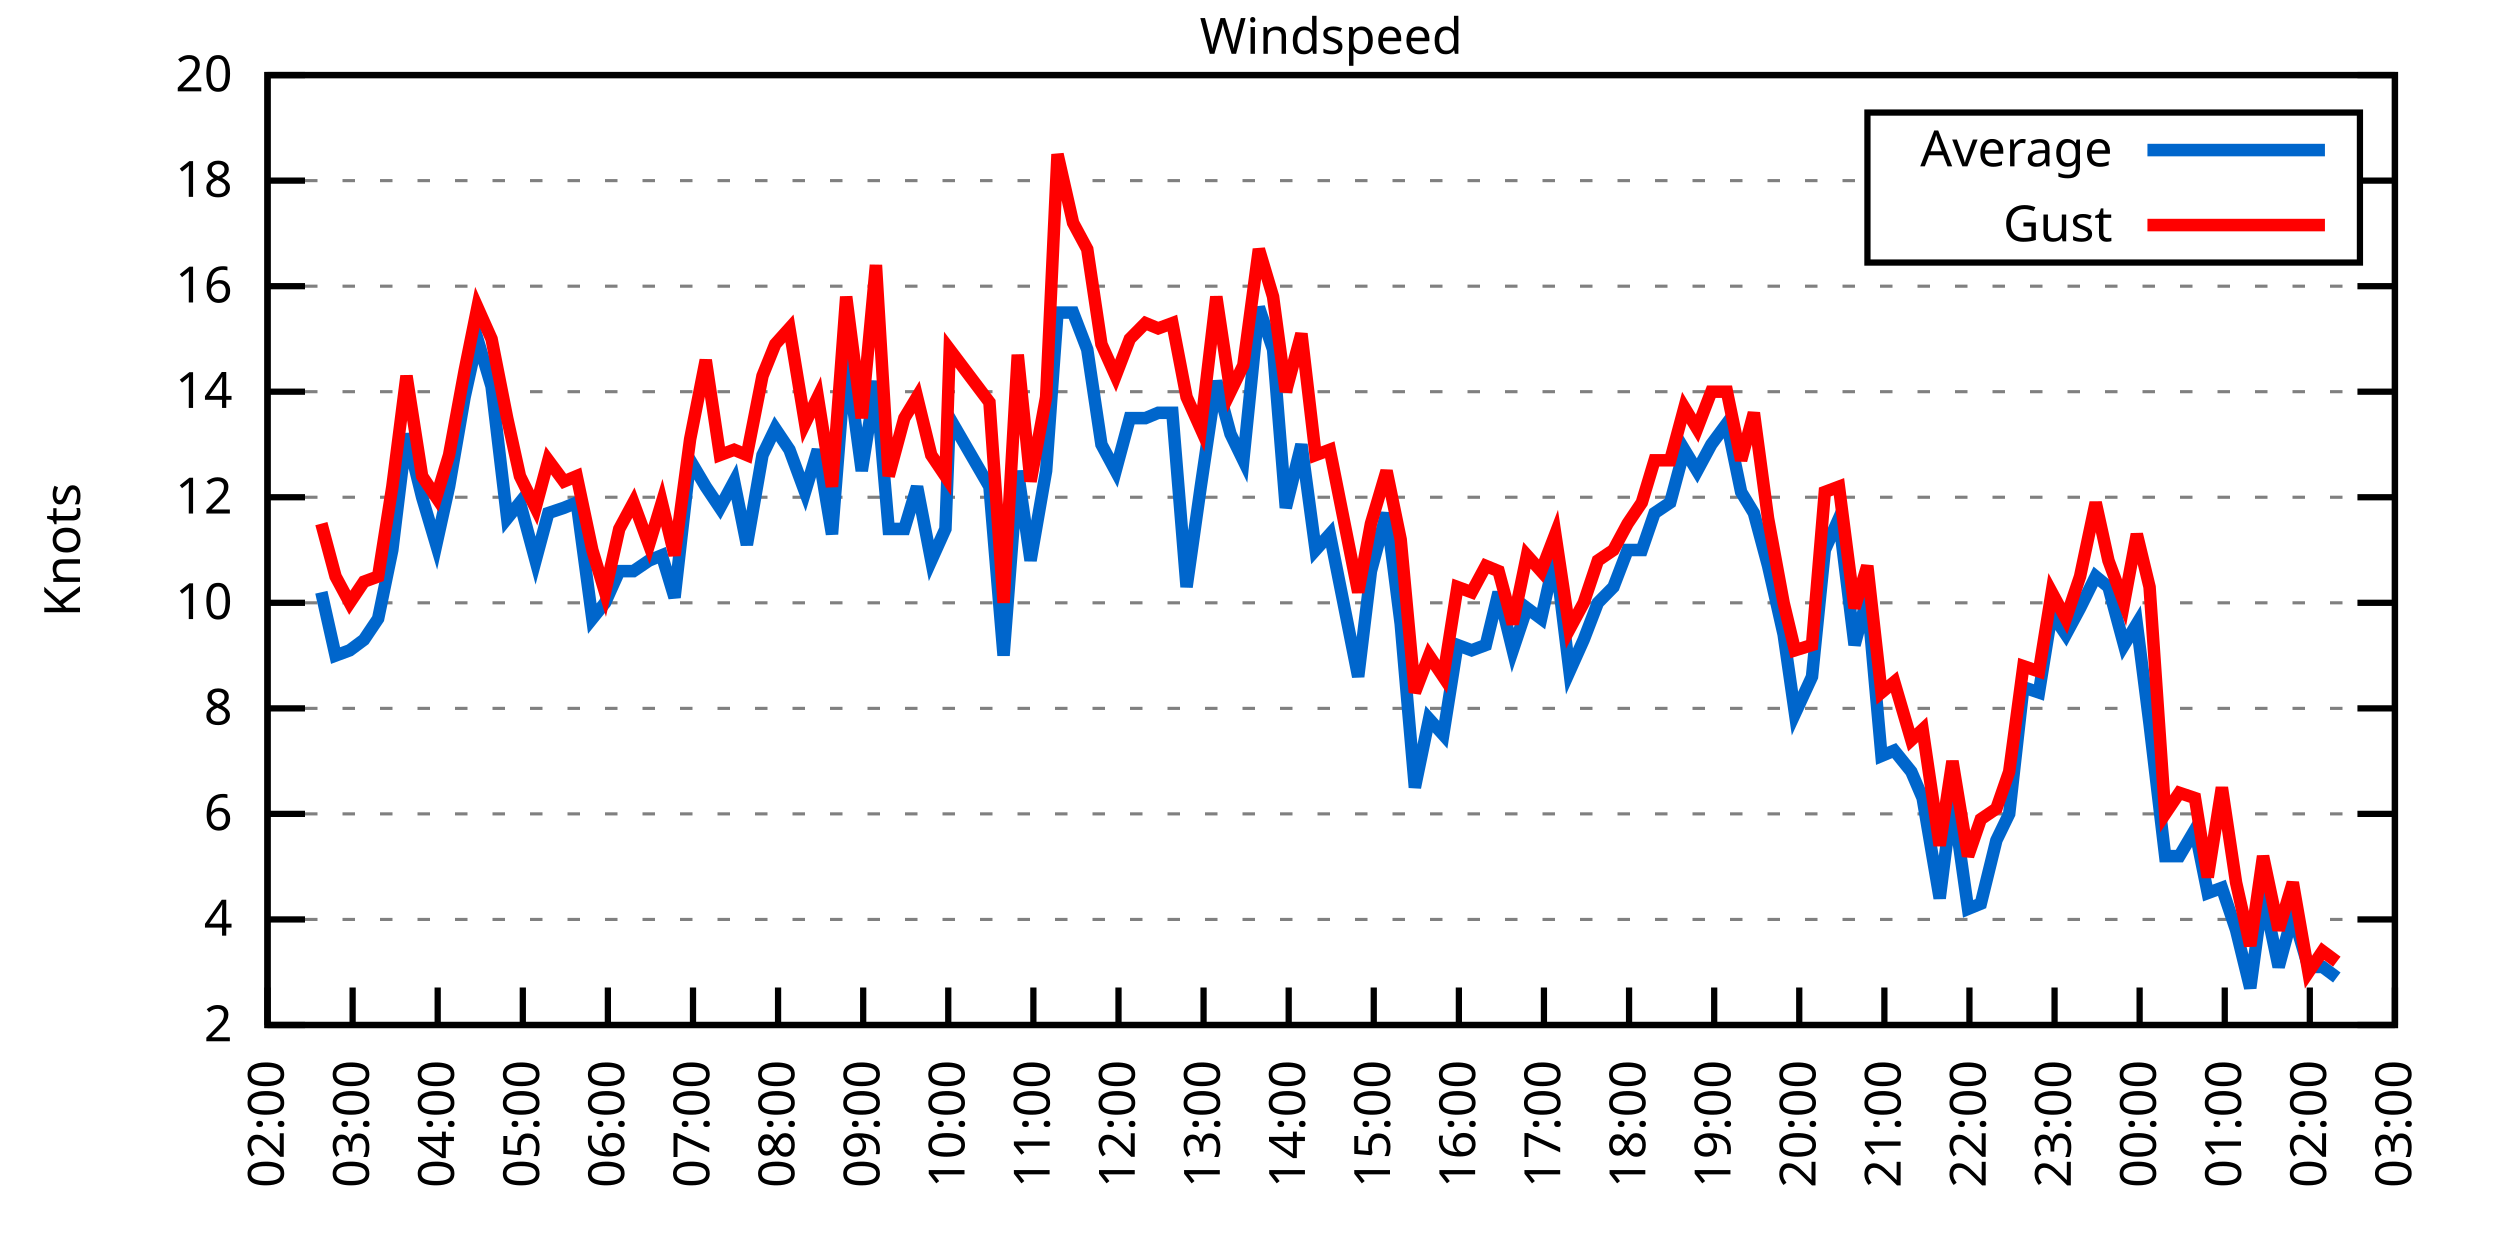
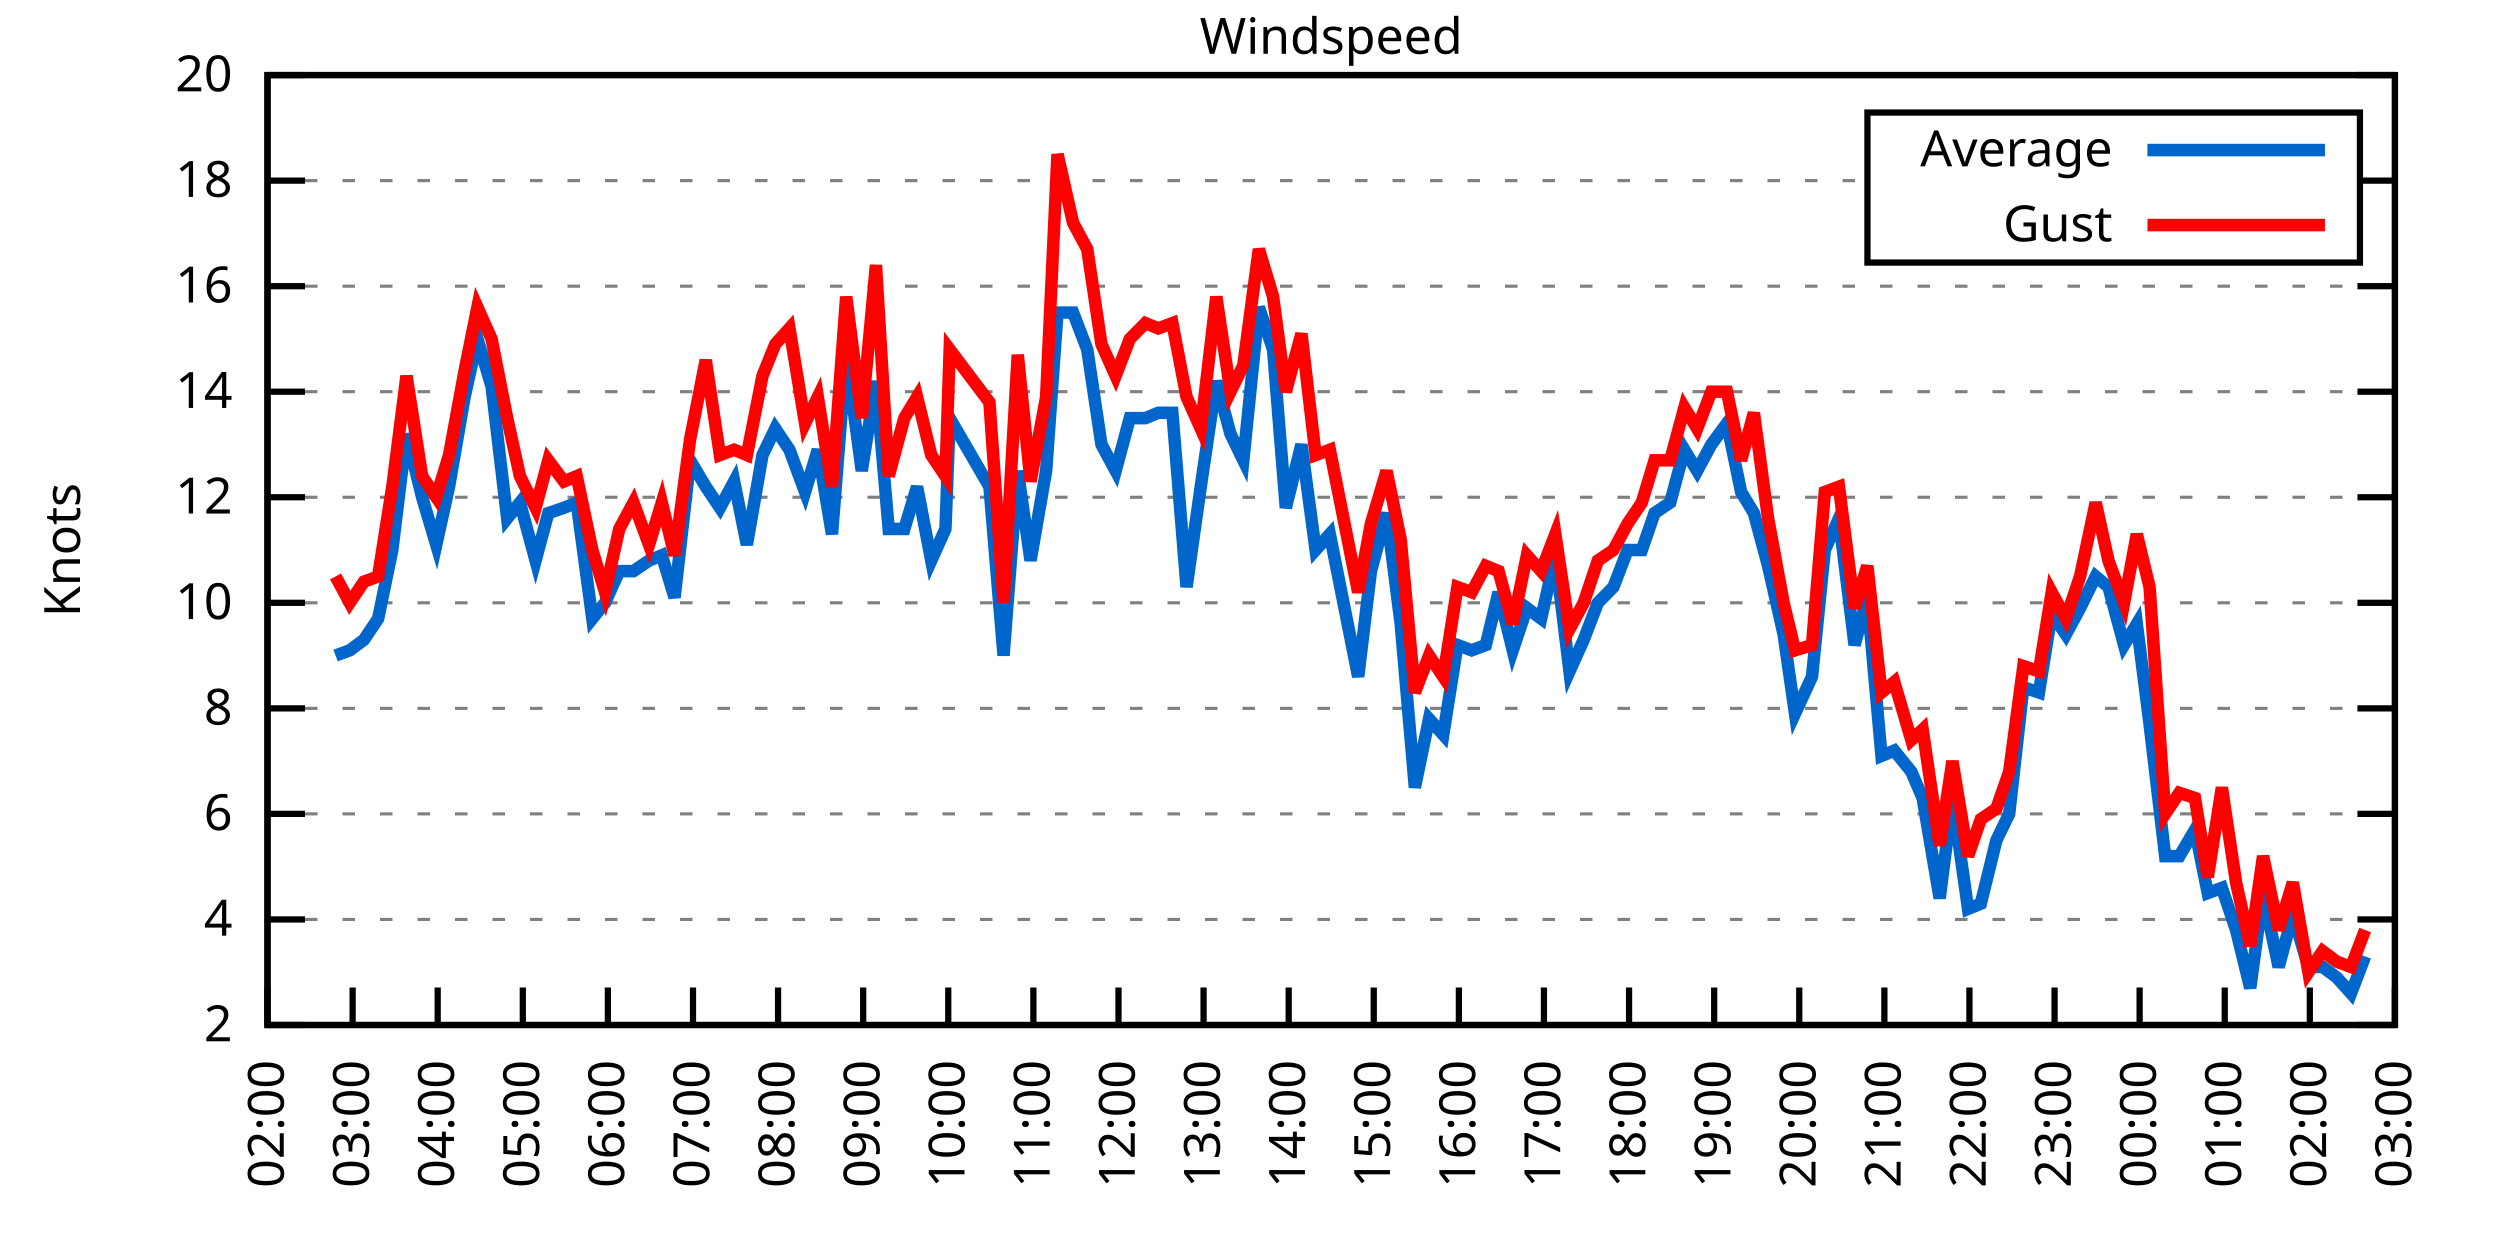
<svg xmlns="http://www.w3.org/2000/svg" xmlns:xlink="http://www.w3.org/1999/xlink" width="400" height="200" viewBox="0 0 400 200">
  <g id="gnuplot_canvas">
    <rect x="0" y="0" width="400" height="200" fill="none" />
    <defs>
      <circle id="gpDot" r="0.5" stroke-width="0.5" stroke="currentColor" />
      <path id="gpPt0" stroke-width="0.333" stroke="currentColor" d="M-1,0 h2 M0,-1 v2" />
      <path id="gpPt1" stroke-width="0.333" stroke="currentColor" d="M-1,-1 L1,1 M1,-1 L-1,1" />
      <path id="gpPt2" stroke-width="0.333" stroke="currentColor" d="M-1,0 L1,0 M0,-1 L0,1 M-1,-1 L1,1 M-1,1 L1,-1" />
      <rect id="gpPt3" stroke-width="0.333" stroke="currentColor" x="-1" y="-1" width="2" height="2" />
      <rect id="gpPt4" stroke-width="0.333" stroke="currentColor" fill="currentColor" x="-1" y="-1" width="2" height="2" />
      <circle id="gpPt5" stroke-width="0.333" stroke="currentColor" cx="0" cy="0" r="1" />
      <use xlink:href="#gpPt5" id="gpPt6" fill="currentColor" stroke="none" />
      <path id="gpPt7" stroke-width="0.333" stroke="currentColor" d="M0,-1.33 L-1.33,0.67 L1.33,0.67 z" />
      <use xlink:href="#gpPt7" id="gpPt8" fill="currentColor" stroke="none" />
      <use xlink:href="#gpPt7" id="gpPt9" stroke="currentColor" transform="rotate(180)" />
      <use xlink:href="#gpPt9" id="gpPt10" fill="currentColor" stroke="none" />
      <use xlink:href="#gpPt3" id="gpPt11" stroke="currentColor" transform="rotate(45)" />
      <use xlink:href="#gpPt11" id="gpPt12" fill="currentColor" stroke="none" />
      <path id="gpPt13" stroke-width="0.333" stroke="currentColor" d="M0,1.330 L1.265,0.411 L0.782,-1.067 L-0.782,-1.076 L-1.265,0.411 z" />
      <use xlink:href="#gpPt13" id="gpPt14" fill="currentColor" stroke="none" />
      <filter id="textbox" filterUnits="objectBoundingBox" x="0" y="0" height="1" width="1">
        <feFlood flood-color="white" flood-opacity="1" result="bgnd" />
        <feComposite in="SourceGraphic" in2="bgnd" operator="atop" />
      </filter>
      <filter id="greybox" filterUnits="objectBoundingBox" x="0" y="0" height="1" width="1">
        <feFlood flood-color="lightgrey" flood-opacity="1" result="grey" />
        <feComposite in="SourceGraphic" in2="grey" operator="atop" />
      </filter>
    </defs>
    <g fill="none" color="white" stroke="currentColor" stroke-width="1.00" stroke-linecap="butt" stroke-linejoin="miter">
</g>
    <g fill="none" color="black" stroke="currentColor" stroke-width="1.00" stroke-linecap="butt" stroke-linejoin="miter">
      <g stroke="none" shape-rendering="crispEdges">
        <polygon fill="rgb(255, 255, 255)" points="42.80,164.00 383.18,164.00 383.18,12.02 42.80,12.02 " />
      </g>
    </g>
    <g fill="none" color="black" stroke="currentColor" stroke-width="1.00" stroke-linecap="butt" stroke-linejoin="miter">
</g>
    <g fill="none" color="black" stroke="black" stroke-width="0.50" stroke-linecap="butt" stroke-linejoin="miter">
</g>
    <g fill="none" color="gray" stroke="currentColor" stroke-width="0.50" stroke-linecap="butt" stroke-linejoin="miter">
      <path stroke="gray" stroke-dasharray="2,4" class="gridline" d="M42.80,164.00 L383.19,164.00  " />
    </g>
    <g fill="none" color="gray" stroke="gray" stroke-width="1.00" stroke-linecap="butt" stroke-linejoin="miter">
</g>
    <g fill="none" color="black" stroke="currentColor" stroke-width="1.00" stroke-linecap="butt" stroke-linejoin="miter">
      <path stroke="black" d="M42.80,164.00 L48.80,164.00 M383.19,164.00 L377.19,164.00  " />
      <g transform="translate(37.20,166.60)" stroke="none" fill="black" font-family="Sans" font-size="8.00" text-anchor="end">
        <text>
          <tspan font-family="Sans"> 2</tspan>
        </text>
      </g>
    </g>
    <g fill="none" color="black" stroke="currentColor" stroke-width="1.00" stroke-linecap="butt" stroke-linejoin="miter">
</g>
    <g fill="none" color="black" stroke="black" stroke-width="0.50" stroke-linecap="butt" stroke-linejoin="miter">
</g>
    <g fill="none" color="gray" stroke="currentColor" stroke-width="0.50" stroke-linecap="butt" stroke-linejoin="miter">
      <path stroke="gray" stroke-dasharray="2,4" class="gridline" d="M42.80,147.11 L383.19,147.11  " />
    </g>
    <g fill="none" color="gray" stroke="gray" stroke-width="1.00" stroke-linecap="butt" stroke-linejoin="miter">
</g>
    <g fill="none" color="black" stroke="currentColor" stroke-width="1.00" stroke-linecap="butt" stroke-linejoin="miter">
      <path stroke="black" d="M42.80,147.11 L48.80,147.11 M383.19,147.11 L377.19,147.11  " />
      <g transform="translate(37.20,149.71)" stroke="none" fill="black" font-family="Sans" font-size="8.00" text-anchor="end">
        <text>
          <tspan font-family="Sans"> 4</tspan>
        </text>
      </g>
    </g>
    <g fill="none" color="black" stroke="currentColor" stroke-width="1.00" stroke-linecap="butt" stroke-linejoin="miter">
</g>
    <g fill="none" color="black" stroke="black" stroke-width="0.50" stroke-linecap="butt" stroke-linejoin="miter">
</g>
    <g fill="none" color="gray" stroke="currentColor" stroke-width="0.50" stroke-linecap="butt" stroke-linejoin="miter">
      <path stroke="gray" stroke-dasharray="2,4" class="gridline" d="M42.80,130.22 L383.19,130.22  " />
    </g>
    <g fill="none" color="gray" stroke="gray" stroke-width="1.00" stroke-linecap="butt" stroke-linejoin="miter">
</g>
    <g fill="none" color="black" stroke="currentColor" stroke-width="1.00" stroke-linecap="butt" stroke-linejoin="miter">
      <path stroke="black" d="M42.80,130.22 L48.80,130.22 M383.19,130.22 L377.19,130.22  " />
      <g transform="translate(37.20,132.82)" stroke="none" fill="black" font-family="Sans" font-size="8.00" text-anchor="end">
        <text>
          <tspan font-family="Sans"> 6</tspan>
        </text>
      </g>
    </g>
    <g fill="none" color="black" stroke="currentColor" stroke-width="1.00" stroke-linecap="butt" stroke-linejoin="miter">
</g>
    <g fill="none" color="black" stroke="black" stroke-width="0.50" stroke-linecap="butt" stroke-linejoin="miter">
</g>
    <g fill="none" color="gray" stroke="currentColor" stroke-width="0.50" stroke-linecap="butt" stroke-linejoin="miter">
      <path stroke="gray" stroke-dasharray="2,4" class="gridline" d="M42.80,113.34 L383.19,113.34  " />
    </g>
    <g fill="none" color="gray" stroke="gray" stroke-width="1.00" stroke-linecap="butt" stroke-linejoin="miter">
</g>
    <g fill="none" color="black" stroke="currentColor" stroke-width="1.00" stroke-linecap="butt" stroke-linejoin="miter">
      <path stroke="black" d="M42.80,113.34 L48.80,113.34 M383.19,113.34 L377.19,113.34  " />
      <g transform="translate(37.20,115.94)" stroke="none" fill="black" font-family="Sans" font-size="8.00" text-anchor="end">
        <text>
          <tspan font-family="Sans"> 8</tspan>
        </text>
      </g>
    </g>
    <g fill="none" color="black" stroke="currentColor" stroke-width="1.00" stroke-linecap="butt" stroke-linejoin="miter">
</g>
    <g fill="none" color="black" stroke="black" stroke-width="0.50" stroke-linecap="butt" stroke-linejoin="miter">
</g>
    <g fill="none" color="gray" stroke="currentColor" stroke-width="0.50" stroke-linecap="butt" stroke-linejoin="miter">
      <path stroke="gray" stroke-dasharray="2,4" class="gridline" d="M42.80,96.45 L383.19,96.45  " />
    </g>
    <g fill="none" color="gray" stroke="gray" stroke-width="1.00" stroke-linecap="butt" stroke-linejoin="miter">
</g>
    <g fill="none" color="black" stroke="currentColor" stroke-width="1.00" stroke-linecap="butt" stroke-linejoin="miter">
      <path stroke="black" d="M42.80,96.45 L48.80,96.45 M383.19,96.45 L377.19,96.45  " />
      <g transform="translate(37.20,99.05)" stroke="none" fill="black" font-family="Sans" font-size="8.00" text-anchor="end">
        <text>
          <tspan font-family="Sans"> 10</tspan>
        </text>
      </g>
    </g>
    <g fill="none" color="black" stroke="currentColor" stroke-width="1.00" stroke-linecap="butt" stroke-linejoin="miter">
</g>
    <g fill="none" color="black" stroke="black" stroke-width="0.50" stroke-linecap="butt" stroke-linejoin="miter">
</g>
    <g fill="none" color="gray" stroke="currentColor" stroke-width="0.50" stroke-linecap="butt" stroke-linejoin="miter">
      <path stroke="gray" stroke-dasharray="2,4" class="gridline" d="M42.80,79.56 L383.19,79.56  " />
    </g>
    <g fill="none" color="gray" stroke="gray" stroke-width="1.00" stroke-linecap="butt" stroke-linejoin="miter">
</g>
    <g fill="none" color="black" stroke="currentColor" stroke-width="1.00" stroke-linecap="butt" stroke-linejoin="miter">
      <path stroke="black" d="M42.80,79.56 L48.80,79.56 M383.19,79.56 L377.19,79.56  " />
      <g transform="translate(37.20,82.16)" stroke="none" fill="black" font-family="Sans" font-size="8.00" text-anchor="end">
        <text>
          <tspan font-family="Sans"> 12</tspan>
        </text>
      </g>
    </g>
    <g fill="none" color="black" stroke="currentColor" stroke-width="1.00" stroke-linecap="butt" stroke-linejoin="miter">
</g>
    <g fill="none" color="black" stroke="black" stroke-width="0.50" stroke-linecap="butt" stroke-linejoin="miter">
</g>
    <g fill="none" color="gray" stroke="currentColor" stroke-width="0.50" stroke-linecap="butt" stroke-linejoin="miter">
      <path stroke="gray" stroke-dasharray="2,4" class="gridline" d="M42.80,62.67 L383.19,62.67  " />
    </g>
    <g fill="none" color="gray" stroke="gray" stroke-width="1.00" stroke-linecap="butt" stroke-linejoin="miter">
</g>
    <g fill="none" color="black" stroke="currentColor" stroke-width="1.00" stroke-linecap="butt" stroke-linejoin="miter">
      <path stroke="black" d="M42.80,62.67 L48.80,62.67 M383.19,62.67 L377.19,62.67  " />
      <g transform="translate(37.20,65.27)" stroke="none" fill="black" font-family="Sans" font-size="8.00" text-anchor="end">
        <text>
          <tspan font-family="Sans"> 14</tspan>
        </text>
      </g>
    </g>
    <g fill="none" color="black" stroke="currentColor" stroke-width="1.00" stroke-linecap="butt" stroke-linejoin="miter">
</g>
    <g fill="none" color="black" stroke="black" stroke-width="0.50" stroke-linecap="butt" stroke-linejoin="miter">
</g>
    <g fill="none" color="gray" stroke="currentColor" stroke-width="0.50" stroke-linecap="butt" stroke-linejoin="miter">
      <path stroke="gray" stroke-dasharray="2,4" class="gridline" d="M42.80,45.79 L383.19,45.79  " />
    </g>
    <g fill="none" color="gray" stroke="gray" stroke-width="1.00" stroke-linecap="butt" stroke-linejoin="miter">
</g>
    <g fill="none" color="black" stroke="currentColor" stroke-width="1.00" stroke-linecap="butt" stroke-linejoin="miter">
      <path stroke="black" d="M42.80,45.79 L48.80,45.79 M383.19,45.79 L377.19,45.79  " />
      <g transform="translate(37.20,48.39)" stroke="none" fill="black" font-family="Sans" font-size="8.00" text-anchor="end">
        <text>
          <tspan font-family="Sans"> 16</tspan>
        </text>
      </g>
    </g>
    <g fill="none" color="black" stroke="currentColor" stroke-width="1.00" stroke-linecap="butt" stroke-linejoin="miter">
</g>
    <g fill="none" color="black" stroke="black" stroke-width="0.50" stroke-linecap="butt" stroke-linejoin="miter">
</g>
    <g fill="none" color="gray" stroke="currentColor" stroke-width="0.50" stroke-linecap="butt" stroke-linejoin="miter">
      <path stroke="gray" stroke-dasharray="2,4" class="gridline" d="M42.80,28.90 L298.79,28.90 M377.59,28.90 L383.19,28.90  " />
    </g>
    <g fill="none" color="gray" stroke="gray" stroke-width="1.00" stroke-linecap="butt" stroke-linejoin="miter">
</g>
    <g fill="none" color="black" stroke="currentColor" stroke-width="1.00" stroke-linecap="butt" stroke-linejoin="miter">
      <path stroke="black" d="M42.80,28.90 L48.80,28.90 M383.19,28.90 L377.19,28.90  " />
      <g transform="translate(37.20,31.50)" stroke="none" fill="black" font-family="Sans" font-size="8.00" text-anchor="end">
        <text>
          <tspan font-family="Sans"> 18</tspan>
        </text>
      </g>
    </g>
    <g fill="none" color="black" stroke="currentColor" stroke-width="1.00" stroke-linecap="butt" stroke-linejoin="miter">
</g>
    <g fill="none" color="black" stroke="black" stroke-width="0.50" stroke-linecap="butt" stroke-linejoin="miter">
</g>
    <g fill="none" color="gray" stroke="currentColor" stroke-width="0.50" stroke-linecap="butt" stroke-linejoin="miter">
      <path stroke="gray" stroke-dasharray="2,4" class="gridline" d="M42.80,12.01 L383.19,12.01  " />
    </g>
    <g fill="none" color="gray" stroke="gray" stroke-width="1.00" stroke-linecap="butt" stroke-linejoin="miter">
</g>
    <g fill="none" color="black" stroke="currentColor" stroke-width="1.00" stroke-linecap="butt" stroke-linejoin="miter">
      <path stroke="black" d="M42.80,12.01 L48.80,12.01 M383.19,12.01 L377.19,12.01  " />
      <g transform="translate(37.20,14.61)" stroke="none" fill="black" font-family="Sans" font-size="8.00" text-anchor="end">
        <text>
          <tspan font-family="Sans"> 20</tspan>
        </text>
      </g>
    </g>
    <g fill="none" color="black" stroke="currentColor" stroke-width="1.00" stroke-linecap="butt" stroke-linejoin="miter">
      <path stroke="black" d="M42.80,164.00 L42.80,158.00  " />
      <g transform="translate(45.40,169.60) rotate(270.00)" stroke="none" fill="black" font-family="Sans" font-size="8.00" text-anchor="end">
        <text>
          <tspan font-family="Sans">02:00</tspan>
        </text>
      </g>
    </g>
    <g fill="none" color="black" stroke="currentColor" stroke-width="1.00" stroke-linecap="butt" stroke-linejoin="miter">
      <path stroke="black" d="M56.42,164.00 L56.42,158.00  " />
      <g transform="translate(59.02,169.60) rotate(270.00)" stroke="none" fill="black" font-family="Sans" font-size="8.00" text-anchor="end">
        <text>
          <tspan font-family="Sans">03:00</tspan>
        </text>
      </g>
    </g>
    <g fill="none" color="black" stroke="currentColor" stroke-width="1.00" stroke-linecap="butt" stroke-linejoin="miter">
      <path stroke="black" d="M70.03,164.00 L70.03,158.00  " />
      <g transform="translate(72.63,169.60) rotate(270.00)" stroke="none" fill="black" font-family="Sans" font-size="8.00" text-anchor="end">
        <text>
          <tspan font-family="Sans">04:00</tspan>
        </text>
      </g>
    </g>
    <g fill="none" color="black" stroke="currentColor" stroke-width="1.00" stroke-linecap="butt" stroke-linejoin="miter">
      <path stroke="black" d="M83.65,164.00 L83.65,158.00  " />
      <g transform="translate(86.25,169.60) rotate(270.00)" stroke="none" fill="black" font-family="Sans" font-size="8.00" text-anchor="end">
        <text>
          <tspan font-family="Sans">05:00</tspan>
        </text>
      </g>
    </g>
    <g fill="none" color="black" stroke="currentColor" stroke-width="1.00" stroke-linecap="butt" stroke-linejoin="miter">
      <path stroke="black" d="M97.26,164.00 L97.26,158.00  " />
      <g transform="translate(99.86,169.60) rotate(270.00)" stroke="none" fill="black" font-family="Sans" font-size="8.00" text-anchor="end">
        <text>
          <tspan font-family="Sans">06:00</tspan>
        </text>
      </g>
    </g>
    <g fill="none" color="black" stroke="currentColor" stroke-width="1.00" stroke-linecap="butt" stroke-linejoin="miter">
      <path stroke="black" d="M110.88,164.00 L110.88,158.00  " />
      <g transform="translate(113.48,169.60) rotate(270.00)" stroke="none" fill="black" font-family="Sans" font-size="8.00" text-anchor="end">
        <text>
          <tspan font-family="Sans">07:00</tspan>
        </text>
      </g>
    </g>
    <g fill="none" color="black" stroke="currentColor" stroke-width="1.00" stroke-linecap="butt" stroke-linejoin="miter">
      <path stroke="black" d="M124.49,164.00 L124.49,158.00  " />
      <g transform="translate(127.09,169.60) rotate(270.00)" stroke="none" fill="black" font-family="Sans" font-size="8.00" text-anchor="end">
        <text>
          <tspan font-family="Sans">08:00</tspan>
        </text>
      </g>
    </g>
    <g fill="none" color="black" stroke="currentColor" stroke-width="1.00" stroke-linecap="butt" stroke-linejoin="miter">
      <path stroke="black" d="M138.11,164.00 L138.11,158.00  " />
      <g transform="translate(140.71,169.60) rotate(270.00)" stroke="none" fill="black" font-family="Sans" font-size="8.00" text-anchor="end">
        <text>
          <tspan font-family="Sans">09:00</tspan>
        </text>
      </g>
    </g>
    <g fill="none" color="black" stroke="currentColor" stroke-width="1.00" stroke-linecap="butt" stroke-linejoin="miter">
      <path stroke="black" d="M151.72,164.00 L151.72,158.00  " />
      <g transform="translate(154.32,169.60) rotate(270.00)" stroke="none" fill="black" font-family="Sans" font-size="8.00" text-anchor="end">
        <text>
          <tspan font-family="Sans">10:00</tspan>
        </text>
      </g>
    </g>
    <g fill="none" color="black" stroke="currentColor" stroke-width="1.00" stroke-linecap="butt" stroke-linejoin="miter">
      <path stroke="black" d="M165.34,164.00 L165.34,158.00  " />
      <g transform="translate(167.94,169.60) rotate(270.00)" stroke="none" fill="black" font-family="Sans" font-size="8.00" text-anchor="end">
        <text>
          <tspan font-family="Sans">11:00</tspan>
        </text>
      </g>
    </g>
    <g fill="none" color="black" stroke="currentColor" stroke-width="1.00" stroke-linecap="butt" stroke-linejoin="miter">
      <path stroke="black" d="M178.96,164.00 L178.96,158.00  " />
      <g transform="translate(181.56,169.60) rotate(270.00)" stroke="none" fill="black" font-family="Sans" font-size="8.00" text-anchor="end">
        <text>
          <tspan font-family="Sans">12:00</tspan>
        </text>
      </g>
    </g>
    <g fill="none" color="black" stroke="currentColor" stroke-width="1.00" stroke-linecap="butt" stroke-linejoin="miter">
      <path stroke="black" d="M192.57,164.00 L192.57,158.00  " />
      <g transform="translate(195.17,169.60) rotate(270.00)" stroke="none" fill="black" font-family="Sans" font-size="8.00" text-anchor="end">
        <text>
          <tspan font-family="Sans">13:00</tspan>
        </text>
      </g>
    </g>
    <g fill="none" color="black" stroke="currentColor" stroke-width="1.00" stroke-linecap="butt" stroke-linejoin="miter">
      <path stroke="black" d="M206.19,164.00 L206.19,158.00  " />
      <g transform="translate(208.79,169.60) rotate(270.00)" stroke="none" fill="black" font-family="Sans" font-size="8.00" text-anchor="end">
        <text>
          <tspan font-family="Sans">14:00</tspan>
        </text>
      </g>
    </g>
    <g fill="none" color="black" stroke="currentColor" stroke-width="1.00" stroke-linecap="butt" stroke-linejoin="miter">
      <path stroke="black" d="M219.80,164.00 L219.80,158.00  " />
      <g transform="translate(222.40,169.60) rotate(270.00)" stroke="none" fill="black" font-family="Sans" font-size="8.00" text-anchor="end">
        <text>
          <tspan font-family="Sans">15:00</tspan>
        </text>
      </g>
    </g>
    <g fill="none" color="black" stroke="currentColor" stroke-width="1.00" stroke-linecap="butt" stroke-linejoin="miter">
      <path stroke="black" d="M233.42,164.00 L233.42,158.00  " />
      <g transform="translate(236.02,169.60) rotate(270.00)" stroke="none" fill="black" font-family="Sans" font-size="8.00" text-anchor="end">
        <text>
          <tspan font-family="Sans">16:00</tspan>
        </text>
      </g>
    </g>
    <g fill="none" color="black" stroke="currentColor" stroke-width="1.00" stroke-linecap="butt" stroke-linejoin="miter">
      <path stroke="black" d="M247.03,164.00 L247.03,158.00  " />
      <g transform="translate(249.63,169.60) rotate(270.00)" stroke="none" fill="black" font-family="Sans" font-size="8.00" text-anchor="end">
        <text>
          <tspan font-family="Sans">17:00</tspan>
        </text>
      </g>
    </g>
    <g fill="none" color="black" stroke="currentColor" stroke-width="1.00" stroke-linecap="butt" stroke-linejoin="miter">
      <path stroke="black" d="M260.65,164.00 L260.65,158.00  " />
      <g transform="translate(263.25,169.60) rotate(270.00)" stroke="none" fill="black" font-family="Sans" font-size="8.00" text-anchor="end">
        <text>
          <tspan font-family="Sans">18:00</tspan>
        </text>
      </g>
    </g>
    <g fill="none" color="black" stroke="currentColor" stroke-width="1.00" stroke-linecap="butt" stroke-linejoin="miter">
      <path stroke="black" d="M274.27,164.00 L274.27,158.00  " />
      <g transform="translate(276.87,169.60) rotate(270.00)" stroke="none" fill="black" font-family="Sans" font-size="8.00" text-anchor="end">
        <text>
          <tspan font-family="Sans">19:00</tspan>
        </text>
      </g>
    </g>
    <g fill="none" color="black" stroke="currentColor" stroke-width="1.00" stroke-linecap="butt" stroke-linejoin="miter">
      <path stroke="black" d="M287.88,164.00 L287.88,158.00  " />
      <g transform="translate(290.48,169.60) rotate(270.00)" stroke="none" fill="black" font-family="Sans" font-size="8.00" text-anchor="end">
        <text>
          <tspan font-family="Sans">20:00</tspan>
        </text>
      </g>
    </g>
    <g fill="none" color="black" stroke="currentColor" stroke-width="1.00" stroke-linecap="butt" stroke-linejoin="miter">
      <path stroke="black" d="M301.50,164.00 L301.50,158.00  " />
      <g transform="translate(304.10,169.60) rotate(270.00)" stroke="none" fill="black" font-family="Sans" font-size="8.00" text-anchor="end">
        <text>
          <tspan font-family="Sans">21:00</tspan>
        </text>
      </g>
    </g>
    <g fill="none" color="black" stroke="currentColor" stroke-width="1.00" stroke-linecap="butt" stroke-linejoin="miter">
      <path stroke="black" d="M315.11,164.00 L315.11,158.00  " />
      <g transform="translate(317.71,169.60) rotate(270.00)" stroke="none" fill="black" font-family="Sans" font-size="8.00" text-anchor="end">
        <text>
          <tspan font-family="Sans">22:00</tspan>
        </text>
      </g>
    </g>
    <g fill="none" color="black" stroke="currentColor" stroke-width="1.00" stroke-linecap="butt" stroke-linejoin="miter">
      <path stroke="black" d="M328.73,164.00 L328.73,158.00  " />
      <g transform="translate(331.33,169.60) rotate(270.00)" stroke="none" fill="black" font-family="Sans" font-size="8.00" text-anchor="end">
        <text>
          <tspan font-family="Sans">23:00</tspan>
        </text>
      </g>
    </g>
    <g fill="none" color="black" stroke="currentColor" stroke-width="1.00" stroke-linecap="butt" stroke-linejoin="miter">
      <path stroke="black" d="M342.34,164.00 L342.34,158.00  " />
      <g transform="translate(344.94,169.60) rotate(270.00)" stroke="none" fill="black" font-family="Sans" font-size="8.00" text-anchor="end">
        <text>
          <tspan font-family="Sans">00:00</tspan>
        </text>
      </g>
    </g>
    <g fill="none" color="black" stroke="currentColor" stroke-width="1.00" stroke-linecap="butt" stroke-linejoin="miter">
      <path stroke="black" d="M355.96,164.00 L355.96,158.00  " />
      <g transform="translate(358.56,169.60) rotate(270.00)" stroke="none" fill="black" font-family="Sans" font-size="8.00" text-anchor="end">
        <text>
          <tspan font-family="Sans">01:00</tspan>
        </text>
      </g>
    </g>
    <g fill="none" color="black" stroke="currentColor" stroke-width="1.00" stroke-linecap="butt" stroke-linejoin="miter">
      <path stroke="black" d="M369.57,164.00 L369.57,158.00  " />
      <g transform="translate(372.17,169.60) rotate(270.00)" stroke="none" fill="black" font-family="Sans" font-size="8.00" text-anchor="end">
        <text>
          <tspan font-family="Sans">02:00</tspan>
        </text>
      </g>
    </g>
    <g fill="none" color="black" stroke="currentColor" stroke-width="1.00" stroke-linecap="butt" stroke-linejoin="miter">
      <path stroke="black" d="M383.19,164.00 L383.19,158.00  " />
      <g transform="translate(385.79,169.60) rotate(270.00)" stroke="none" fill="black" font-family="Sans" font-size="8.00" text-anchor="end">
        <text>
          <tspan font-family="Sans">03:00</tspan>
        </text>
      </g>
    </g>
    <g fill="none" color="black" stroke="currentColor" stroke-width="1.00" stroke-linecap="butt" stroke-linejoin="miter">
</g>
    <g fill="none" color="black" stroke="currentColor" stroke-width="1.00" stroke-linecap="butt" stroke-linejoin="miter">
      <path stroke="black" d="M42.80,12.01 L42.80,164.00 L383.19,164.00 L383.19,12.01 L42.80,12.01 Z  " />
    </g>
    <g fill="none" color="black" stroke="currentColor" stroke-width="1.00" stroke-linecap="butt" stroke-linejoin="miter">
</g>
    <g fill="none" color="black" stroke="currentColor" stroke-width="1.00" stroke-linecap="butt" stroke-linejoin="miter">
      <path stroke="black" d="M298.79,42.01 L298.79,18.01 L377.59,18.01 L377.59,42.01 L298.79,42.01 Z  " />
    </g>
    <g id="Windspeed_plot_1">
      <g fill="none" color="white" stroke="black" stroke-width="2.00" stroke-linecap="butt" stroke-linejoin="miter">
</g>
      <g fill="none" color="black" stroke="currentColor" stroke-width="2.00" stroke-linecap="butt" stroke-linejoin="miter">
        <g transform="translate(337.99,26.61)" stroke="none" fill="black" font-family="Sans" font-size="8.00" text-anchor="end">
          <text>
            <tspan font-family="Sans">Average</tspan>
          </text>
        </g>
      </g>
      <g fill="none" color="black" stroke="currentColor" stroke-width="2.00" stroke-linecap="butt" stroke-linejoin="miter">
-         <path stroke="rgb(  0, 102, 204)" d="M343.59,24.01 L371.99,24.01 M51.42,94.76 L53.69,104.89 L55.96,104.05 L58.23,102.36 L60.50,98.98 L62.77,88.00   L65.04,69.43 L67.54,79.56 L69.80,87.16 L71.85,77.87 L74.34,63.52 L76.39,54.23 L78.65,61.83 L81.15,82.94   L83.19,80.41 L85.69,89.69 L87.73,82.09 L90.23,81.25 L92.27,80.41 L94.77,98.98 L96.81,96.45 L99.08,91.38   L101.35,91.38 L103.84,89.69 L105.89,88.85 L107.93,95.60 L110.42,73.65 L112.92,77.87 L115.19,81.25 L117.46,77.03   L119.50,87.16 L122.00,72.81 L124.04,68.58 L126.31,71.96 L128.81,78.72 L130.85,71.96 L133.12,85.47 L135.39,56.76   L137.88,75.34 L140.15,60.98 L142.19,84.63 L144.69,84.63 L146.73,77.87 L149.00,89.69 L151.27,84.63 L151.95,66.90   L158.31,77.87 L160.57,104.89 L162.84,75.34 L164.89,89.69 L167.38,75.34 L169.20,50.01 L171.69,50.01 L173.96,55.92   L176.23,71.12 L178.50,75.34 L180.77,66.90 L183.27,66.90 L185.31,66.05 L187.58,66.05 L189.85,93.92 L192.12,77.87   L194.61,60.98 L196.88,69.43 L198.93,73.65 L201.42,49.16 L203.69,55.92 L205.73,81.25 L208.23,71.12 L210.50,88.00   L212.77,85.47 L217.31,108.27 L219.35,91.38 L221.85,82.09 L224.11,99.83 L226.38,126.00 L228.65,115.03 L230.92,117.56   L233.19,103.20 L235.46,104.05 L237.73,103.20 L239.77,94.76 L242.04,104.05 L244.31,97.29 L246.58,98.98 L248.85,88.85   L251.12,107.43 L253.39,102.36 L255.66,96.45 L258.15,93.92 L260.42,88.00 L262.69,88.00 L264.73,82.09 L267.23,80.41   L269.50,71.96 L271.54,75.34 L273.81,71.12 L276.31,67.74 L278.58,78.72 L280.62,82.09 L282.89,90.54 L285.38,101.52   L287.20,114.18 L289.92,108.27 L291.97,88.00 L294.23,82.94 L296.73,103.20 L298.77,95.60 L301.04,120.94 L303.08,120.09   L305.81,123.47 L307.62,127.69 L310.35,143.73 L312.39,127.69 L314.89,145.42 L316.93,144.58 L319.42,134.45 L321.47,130.22   L323.74,109.96 L326.23,110.80 L328.27,98.14 L330.54,101.52 L332.81,97.29 L335.31,92.23 L337.35,93.92 L339.85,103.20   L341.89,99.83 L343.93,115.87 L346.43,136.98 L348.70,136.98 L351.19,132.76 L353.24,142.89 L355.50,142.05 L357.77,148.80   L360.04,158.09 L362.09,142.89 L364.58,154.71 L366.85,146.27 L369.35,154.71 L371.62,154.71 L373.89,156.40  " />
+         <path stroke="rgb(  0, 102, 204)" d="M343.59,24.01 L371.99,24.01 M53.69,104.89 L55.96,104.05 L58.23,102.36 L60.50,98.98 L62.77,88.00 L65.04,69.43   L67.54,79.56 L69.80,87.16 L71.85,77.87 L74.34,63.52 L76.39,54.23 L78.65,61.83 L81.15,82.94 L83.19,80.41   L85.69,89.69 L87.73,82.09 L90.23,81.25 L92.27,80.41 L94.77,98.98 L96.81,96.45 L99.08,91.38 L101.35,91.38   L103.84,89.69 L105.89,88.85 L107.93,95.60 L110.42,73.65 L112.92,77.87 L115.19,81.25 L117.46,77.03 L119.50,87.16   L122.00,72.81 L124.04,68.58 L126.31,71.96 L128.81,78.72 L130.85,71.96 L133.12,85.47 L135.39,56.76 L137.88,75.34   L140.15,60.98 L142.19,84.63 L144.69,84.63 L146.73,77.87 L149.00,89.69 L151.27,84.63 L151.95,66.90 L158.31,77.87   L160.57,104.89 L162.84,75.34 L164.89,89.69 L167.38,75.34 L169.20,50.01 L171.69,50.01 L173.96,55.92 L176.23,71.12   L178.50,75.34 L180.77,66.90 L183.27,66.90 L185.31,66.05 L187.58,66.05 L189.85,93.92 L192.12,77.87 L194.61,60.98   L196.88,69.43 L198.93,73.65 L201.42,49.16 L203.69,55.92 L205.73,81.25 L208.23,71.12 L210.50,88.00 L212.77,85.47   L217.31,108.27 L219.35,91.38 L221.85,82.09 L224.11,99.83 L226.38,126.00 L228.65,115.03 L230.92,117.56 L233.19,103.20   L235.46,104.05 L237.73,103.20 L239.77,94.76 L242.04,104.05 L244.31,97.29 L246.58,98.98 L248.85,88.85 L251.12,107.43   L253.39,102.36 L255.66,96.45 L258.15,93.92 L260.42,88.00 L262.69,88.00 L264.73,82.09 L267.23,80.41 L269.50,71.96   L271.54,75.34 L273.81,71.12 L276.31,67.74 L278.58,78.72 L280.62,82.09 L282.89,90.54 L285.38,101.52 L287.20,114.18   L289.92,108.27 L291.97,88.00 L294.23,82.94 L296.73,103.20 L298.77,95.60 L301.04,120.94 L303.08,120.09 L305.81,123.47   L307.62,127.69 L310.35,143.73 L312.39,127.69 L314.89,145.42 L316.93,144.58 L319.42,134.45 L321.47,130.22 L323.74,109.96   L326.23,110.80 L328.27,98.14 L330.54,101.52 L332.81,97.29 L335.31,92.23 L337.35,93.92 L339.85,103.20 L341.89,99.83   L343.93,115.87 L346.43,136.98 L348.70,136.98 L351.19,132.76 L353.24,142.89 L355.50,142.05 L357.77,148.80 L360.04,158.09   L362.09,142.89 L364.58,154.71 L366.85,146.27 L369.35,154.71 L371.62,154.71 L373.89,156.40 L376.16,158.93 L378.42,153.02    " />
      </g>
    </g>
    <g id="Windspeed_plot_2">
      <g fill="none" color="black" stroke="currentColor" stroke-width="2.00" stroke-linecap="butt" stroke-linejoin="miter">
        <g transform="translate(337.99,38.61)" stroke="none" fill="black" font-family="Sans" font-size="8.00" text-anchor="end">
          <text>
            <tspan font-family="Sans">Gust</tspan>
          </text>
        </g>
      </g>
      <g fill="none" color="black" stroke="currentColor" stroke-width="2.00" stroke-linecap="butt" stroke-linejoin="miter">
-         <path stroke="rgb(255,   0,   0)" d="M343.59,36.01 L371.99,36.01 M51.42,83.78 L53.69,92.23 L55.96,96.45 L58.23,93.07 L60.50,92.23 L62.77,77.87   L65.04,60.14 L67.54,76.18 L69.80,79.56 L71.85,72.81 L74.34,59.30 L76.39,49.16 L78.65,54.23 L81.15,66.90   L83.19,76.18 L85.69,81.25 L87.73,73.65 L90.23,77.03 L92.27,76.18 L94.77,88.00 L96.81,94.76 L99.08,84.63   L101.35,80.41 L103.84,87.16 L105.89,80.41 L107.93,88.85 L110.42,70.27 L112.92,57.61 L115.19,72.81 L117.46,71.96   L119.50,72.81 L122.00,60.14 L124.04,55.07 L126.31,52.54 L128.81,67.74 L130.85,63.52 L133.12,77.87 L135.39,47.47   L137.88,66.90 L140.15,42.41 L142.19,76.18 L144.69,66.90 L146.73,63.52 L149.00,72.81 L151.27,76.18 L151.95,55.92   L158.31,64.36 L160.57,96.45 L162.84,56.76 L164.89,77.03 L167.38,63.52 L169.20,24.68 L171.69,35.65 L173.96,39.87   L176.23,55.07 L178.50,60.14 L180.77,54.23 L183.27,51.70 L185.31,52.54 L187.58,51.70 L189.85,63.52 L192.12,68.58   L194.61,47.47 L196.88,62.67 L198.93,58.45 L201.42,39.87 L203.69,47.47 L205.73,62.67 L208.23,53.39 L210.50,72.81   L212.77,71.96 L217.31,94.76 L219.35,83.78 L221.85,75.34 L224.11,86.32 L226.38,110.80 L228.65,104.89 L230.92,108.27   L233.19,93.92 L235.46,94.76 L237.73,90.54 L239.77,91.38 L242.04,99.83 L244.31,88.85 L246.58,91.38 L248.85,85.47   L251.12,100.67 L253.39,96.45 L255.66,89.69 L258.15,88.00 L260.42,83.78 L262.69,80.41 L264.73,73.65 L267.23,73.65   L269.50,65.21 L271.54,68.58 L273.81,62.67 L276.31,62.67 L278.58,73.65 L280.62,66.05 L282.89,82.94 L285.38,96.45   L287.20,104.05 L289.92,103.20 L291.97,78.72 L294.23,77.87 L296.73,97.29 L298.77,90.54 L301.04,110.80 L303.08,109.11   L305.81,118.40 L307.62,116.71 L310.35,135.29 L312.39,121.78 L314.89,136.98 L316.93,131.07 L319.42,129.38 L321.47,123.47   L323.74,106.58 L326.23,107.43 L328.27,94.76 L330.54,98.98 L332.81,92.23 L335.31,80.41 L337.35,89.69 L339.85,96.45   L341.89,85.47 L343.93,93.92 L346.43,130.22 L348.70,126.85 L351.19,127.69 L353.24,140.36 L355.50,126.00 L357.77,141.20   L360.04,151.33 L362.09,136.98 L364.58,148.80 L366.85,141.20 L369.35,155.56 L371.62,152.18 L373.89,153.87  " />
+         <path stroke="rgb(255,   0,   0)" d="M343.59,36.01 L371.99,36.01 M53.69,92.23 L55.96,96.45 L58.23,93.07 L60.50,92.23 L62.77,77.87 L65.04,60.14   L67.54,76.18 L69.80,79.56 L71.85,72.81 L74.34,59.30 L76.39,49.16 L78.65,54.23 L81.15,66.90 L83.19,76.18   L85.69,81.25 L87.73,73.65 L90.23,77.03 L92.27,76.18 L94.77,88.00 L96.81,94.76 L99.08,84.63 L101.35,80.41   L103.84,87.16 L105.89,80.41 L107.93,88.85 L110.42,70.27 L112.92,57.61 L115.19,72.81 L117.46,71.96 L119.50,72.81   L122.00,60.14 L124.04,55.07 L126.31,52.54 L128.81,67.74 L130.85,63.52 L133.12,77.87 L135.39,47.47 L137.88,66.90   L140.15,42.41 L142.19,76.18 L144.69,66.90 L146.73,63.52 L149.00,72.81 L151.27,76.18 L151.95,55.92 L158.31,64.36   L160.57,96.45 L162.84,56.76 L164.89,77.03 L167.38,63.52 L169.20,24.68 L171.69,35.65 L173.96,39.87 L176.23,55.07   L178.50,60.14 L180.77,54.23 L183.27,51.70 L185.31,52.54 L187.58,51.70 L189.85,63.52 L192.12,68.58 L194.61,47.47   L196.88,62.67 L198.93,58.45 L201.42,39.87 L203.69,47.47 L205.73,62.67 L208.23,53.39 L210.50,72.81 L212.77,71.96   L217.31,94.76 L219.35,83.78 L221.85,75.34 L224.11,86.32 L226.38,110.80 L228.65,104.89 L230.92,108.27 L233.19,93.92   L235.46,94.76 L237.73,90.54 L239.77,91.38 L242.04,99.83 L244.31,88.85 L246.58,91.38 L248.85,85.47 L251.12,100.67   L253.39,96.45 L255.66,89.69 L258.15,88.00 L260.42,83.78 L262.69,80.41 L264.73,73.65 L267.23,73.65 L269.50,65.21   L271.54,68.58 L273.81,62.67 L276.31,62.67 L278.58,73.65 L280.62,66.05 L282.89,82.94 L285.38,96.45 L287.20,104.05   L289.92,103.20 L291.97,78.72 L294.23,77.87 L296.73,97.29 L298.77,90.54 L301.04,110.80 L303.08,109.11 L305.81,118.40   L307.62,116.71 L310.35,135.29 L312.39,121.78 L314.89,136.98 L316.93,131.07 L319.42,129.38 L321.47,123.47 L323.74,106.58   L326.23,107.43 L328.27,94.76 L330.54,98.98 L332.81,92.23 L335.31,80.41 L337.35,89.69 L339.85,96.45 L341.89,85.47   L343.93,93.92 L346.43,130.22 L348.70,126.85 L351.19,127.69 L353.24,140.36 L355.50,126.00 L357.77,141.20 L360.04,151.33   L362.09,136.98 L364.58,148.80 L366.85,141.20 L369.35,155.56 L371.62,152.18 L373.89,153.87 L376.16,154.71 L378.42,148.80    " />
      </g>
    </g>
    <g fill="none" color="black" stroke="currentColor" stroke-width="2.00" stroke-linecap="butt" stroke-linejoin="miter">
</g>
    <g fill="none" color="black" stroke="black" stroke-width="1.00" stroke-linecap="butt" stroke-linejoin="miter">
</g>
    <g fill="none" color="black" stroke="currentColor" stroke-width="1.00" stroke-linecap="butt" stroke-linejoin="miter">
      <path stroke="black" d="M42.80,12.01 L42.80,164.00 L383.19,164.00 L383.19,12.01 L42.80,12.01 Z  " />
      <g transform="translate(12.80,88.01) rotate(270.00)" stroke="none" fill="black" font-family="Sans" font-size="8.00" text-anchor="middle">
        <text>
          <tspan font-family="Sans">Knots</tspan>
        </text>
      </g>
    </g>
    <g fill="none" color="black" stroke="currentColor" stroke-width="1.00" stroke-linecap="butt" stroke-linejoin="miter">
</g>
    <g fill="none" color="black" stroke="currentColor" stroke-width="1.00" stroke-linecap="butt" stroke-linejoin="miter">
      <g transform="translate(212.99,8.61)" stroke="none" fill="black" font-family="Sans" font-size="8.00" text-anchor="middle">
        <text>
          <tspan font-family="Sans">Windspeed</tspan>
        </text>
      </g>
    </g>
    <g fill="none" color="black" stroke="currentColor" stroke-width="1.00" stroke-linecap="butt" stroke-linejoin="miter">
</g>
  </g>
</svg>
